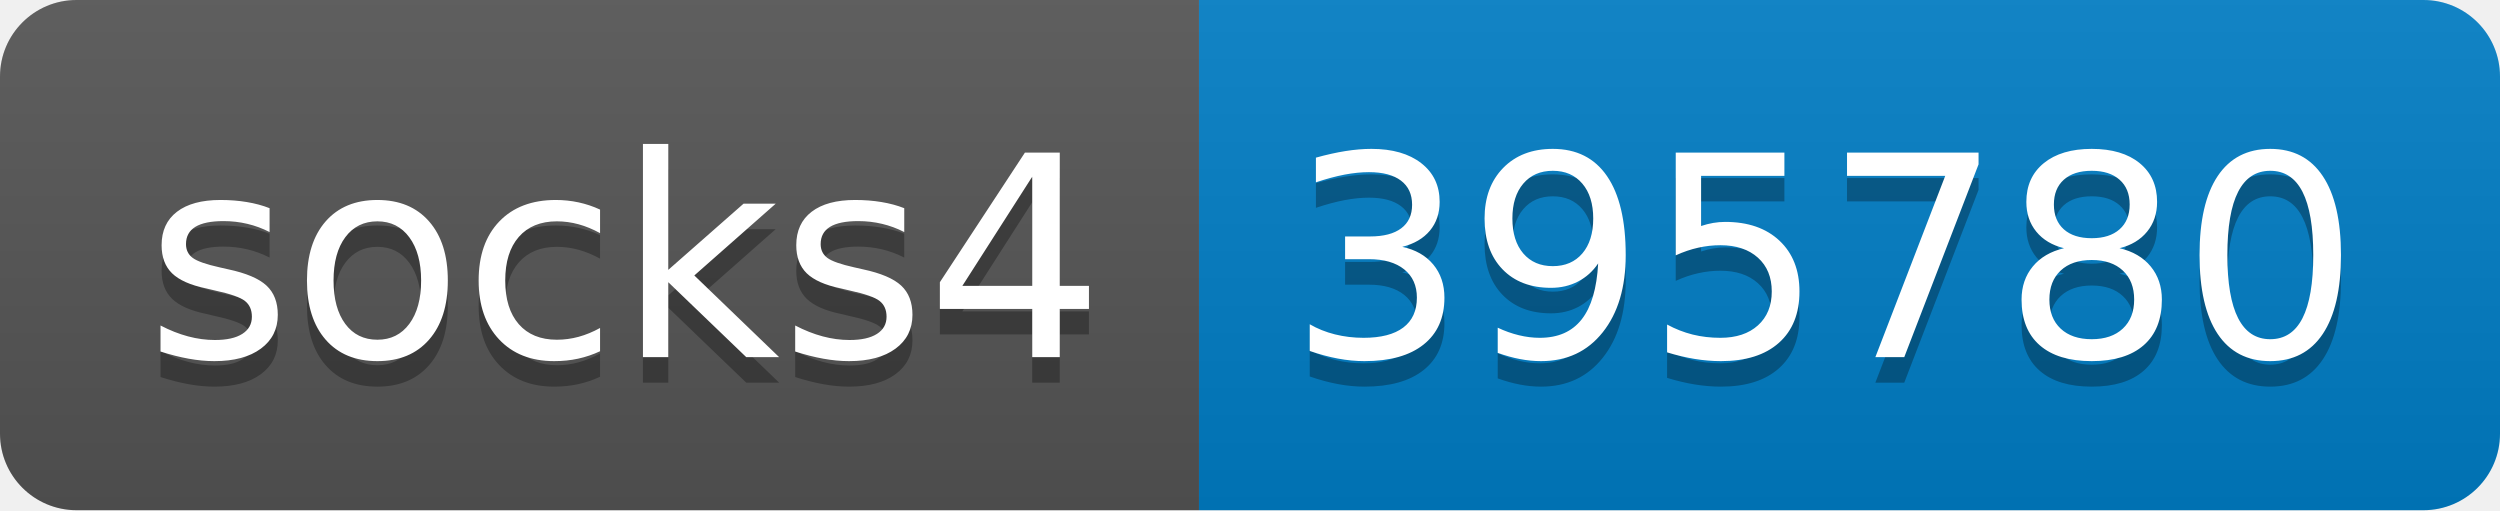
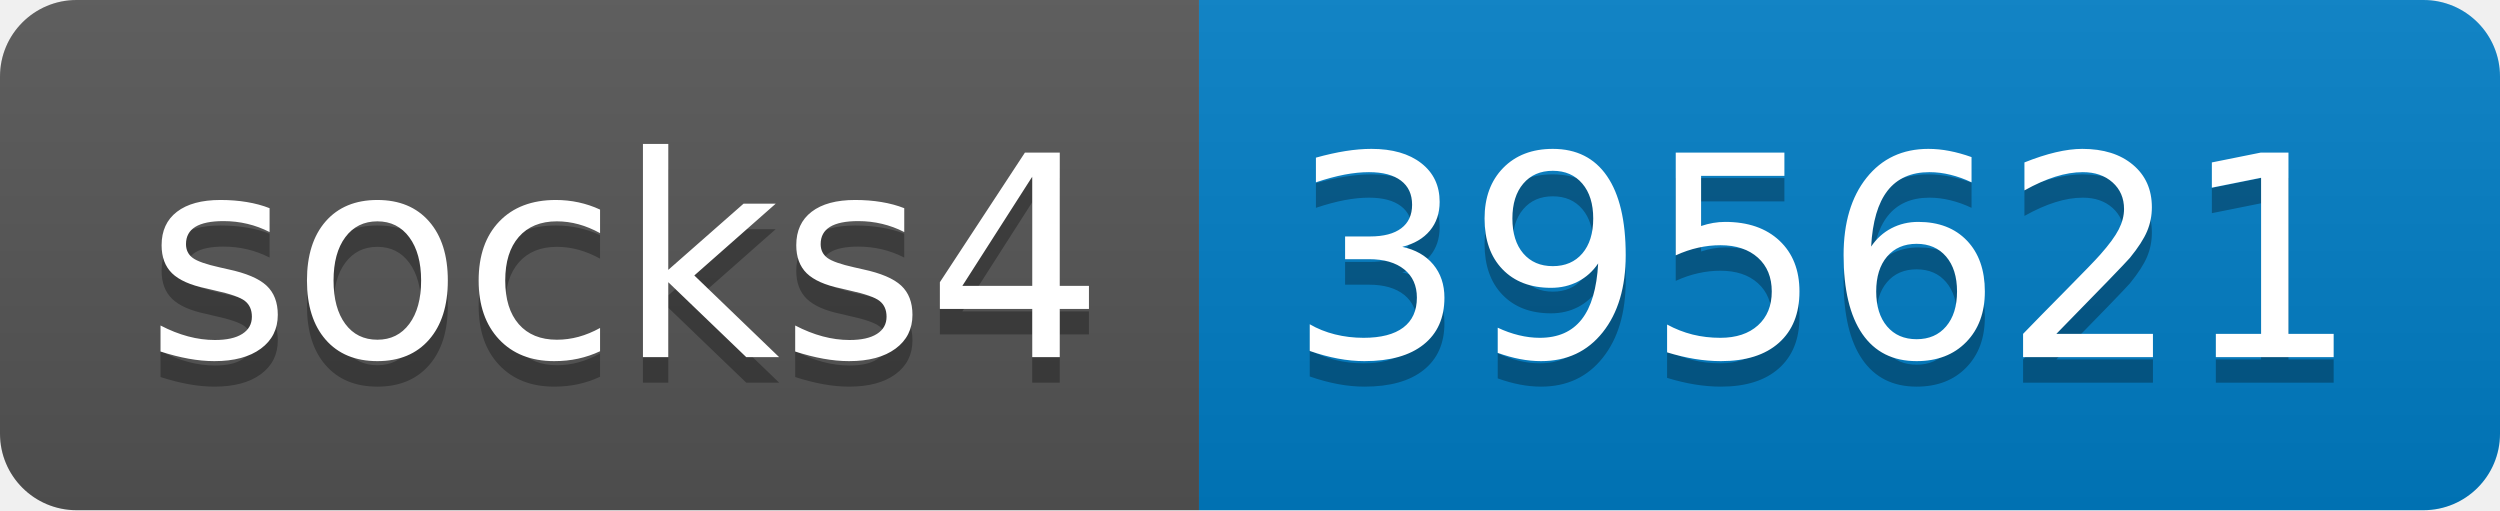
- <svg xmlns="http://www.w3.org/2000/svg" width="98" height="20" role="img" aria-label="socks4: 395780">
+ <svg xmlns="http://www.w3.org/2000/svg" width="98" height="20" role="img" aria-label="socks4: 395621">
  <linearGradient id="s" x2="0" y2="100%">
    <stop offset="0" stop-color="#bbb" stop-opacity=".1" />
    <stop offset="1" stop-opacity=".1" />
  </linearGradient>
  <clipPath id="r">
    <rect width="98" height="20" rx="3" fill="#fff" />
  </clipPath>
  <g clip-path="url(#r)">
    <rect width="47" height="20" fill="#555" />
    <rect x="47" width="51" height="20" fill="#007ec6" />
    <rect width="98" height="20" fill="url(#s)" />
  </g>
  <g fill="#fff" text-anchor="middle" font-family="Verdana,Geneva,DejaVu Sans,sans-serif" text-rendering="geometricPrecision" font-size="110">
    <text aria-hidden="true" x="245" y="150" fill="#010101" fill-opacity=".3" transform="scale(.1)" textLength="370">socks4</text>
    <text x="245" y="140" transform="scale(.1)" fill="#fff" textLength="370">socks4</text>
-     <text aria-hidden="true" x="715" y="150" fill="#010101" fill-opacity=".3" transform="scale(.1)" textLength="410">395780</text>
-     <text x="715" y="140" transform="scale(.1)" fill="#fff" textLength="410">395780</text>
+     <text aria-hidden="true" x="715" y="150" fill="#010101" fill-opacity=".3" transform="scale(.1)" textLength="410">395621</text>
+     <text x="715" y="140" transform="scale(.1)" fill="#fff" textLength="410">395621</text>
  </g>
</svg>
